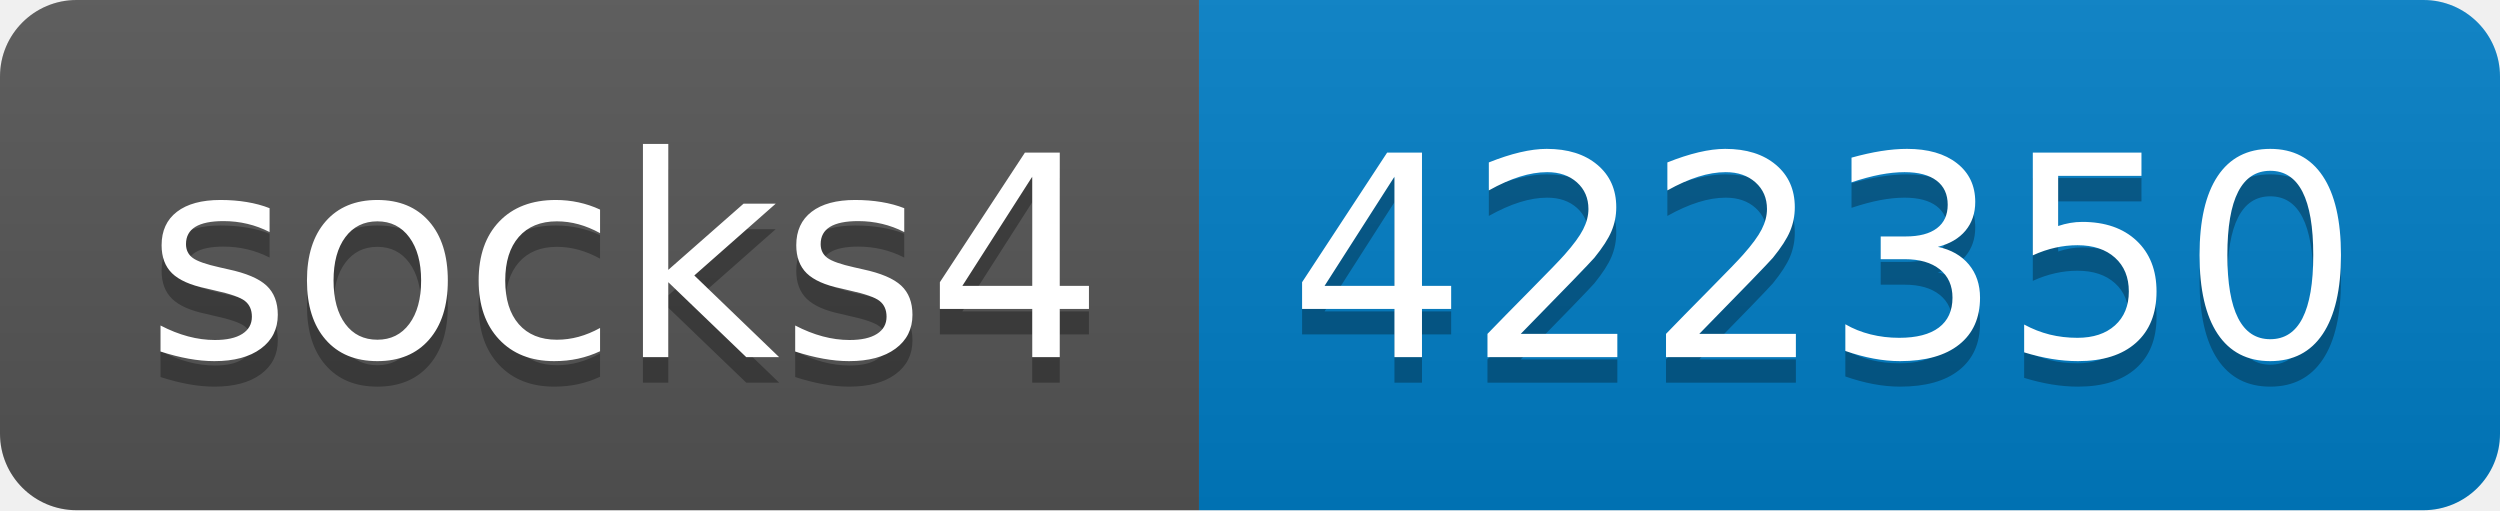
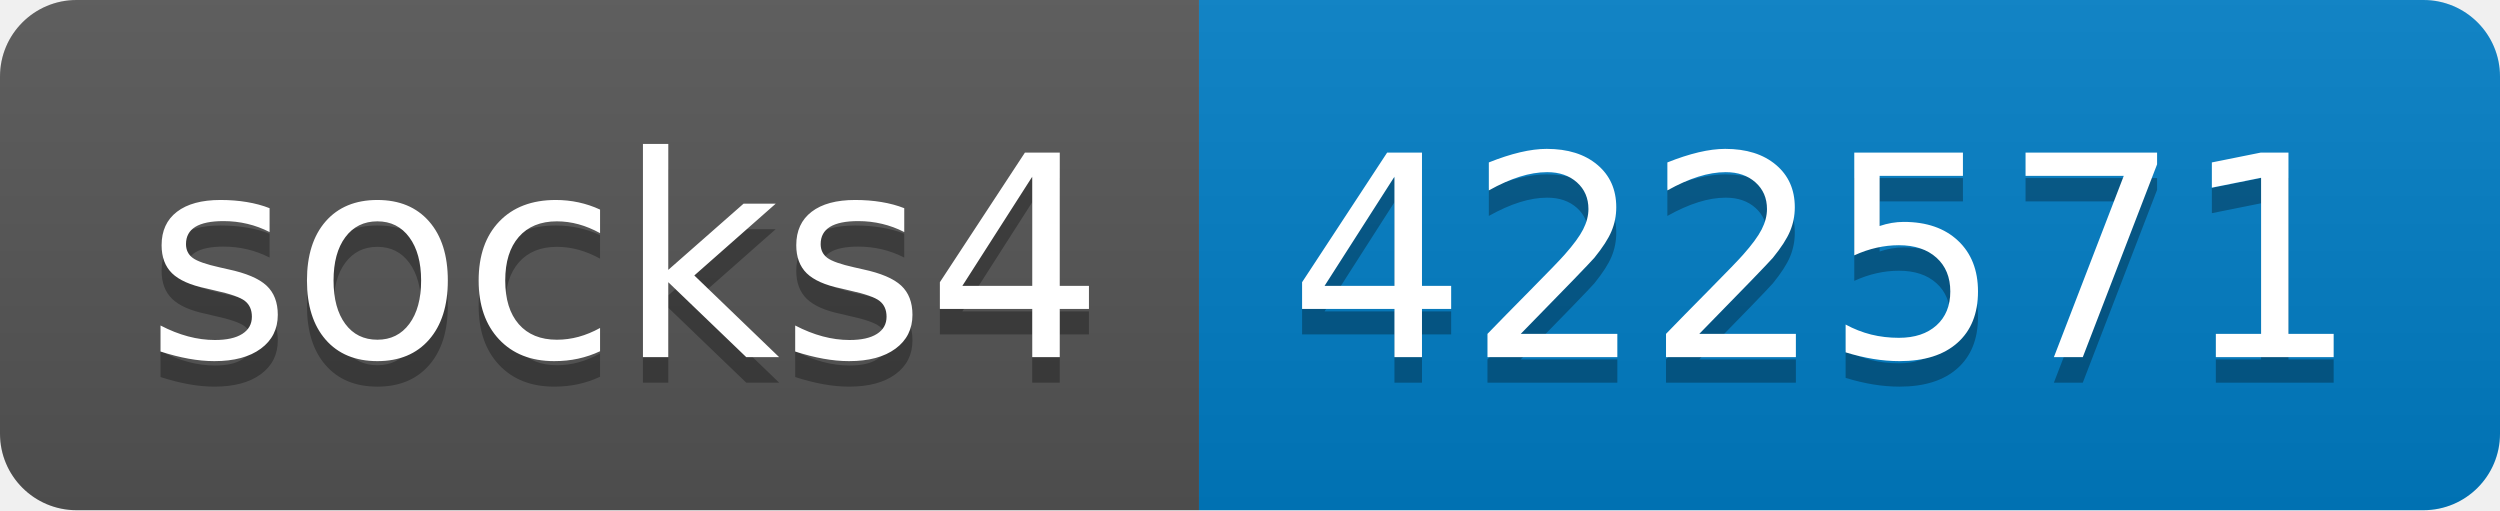
- <svg xmlns="http://www.w3.org/2000/svg" width="98" height="20" role="img" aria-label="socks4: 422350">
+ <svg xmlns="http://www.w3.org/2000/svg" width="98" height="20" role="img" aria-label="socks4: 422571">
  <linearGradient id="s" x2="0" y2="100%">
    <stop offset="0" stop-color="#bbb" stop-opacity=".1" />
    <stop offset="1" stop-opacity=".1" />
  </linearGradient>
  <clipPath id="r">
    <rect width="98" height="20" rx="3" fill="#fff" />
  </clipPath>
  <g clip-path="url(#r)">
    <rect width="47" height="20" fill="#555" />
    <rect x="47" width="51" height="20" fill="#007ec6" />
    <rect width="98" height="20" fill="url(#s)" />
  </g>
  <g fill="#fff" text-anchor="middle" font-family="Verdana,Geneva,DejaVu Sans,sans-serif" text-rendering="geometricPrecision" font-size="110">
    <text aria-hidden="true" x="245" y="150" fill="#010101" fill-opacity=".3" transform="scale(.1)" textLength="370">socks4</text>
    <text x="245" y="140" transform="scale(.1)" fill="#fff" textLength="370">socks4</text>
-     <text aria-hidden="true" x="715" y="150" fill="#010101" fill-opacity=".3" transform="scale(.1)" textLength="410">422350</text>
-     <text x="715" y="140" transform="scale(.1)" fill="#fff" textLength="410">422350</text>
+     <text aria-hidden="true" x="715" y="150" fill="#010101" fill-opacity=".3" transform="scale(.1)" textLength="410">422571</text>
+     <text x="715" y="140" transform="scale(.1)" fill="#fff" textLength="410">422571</text>
  </g>
</svg>
